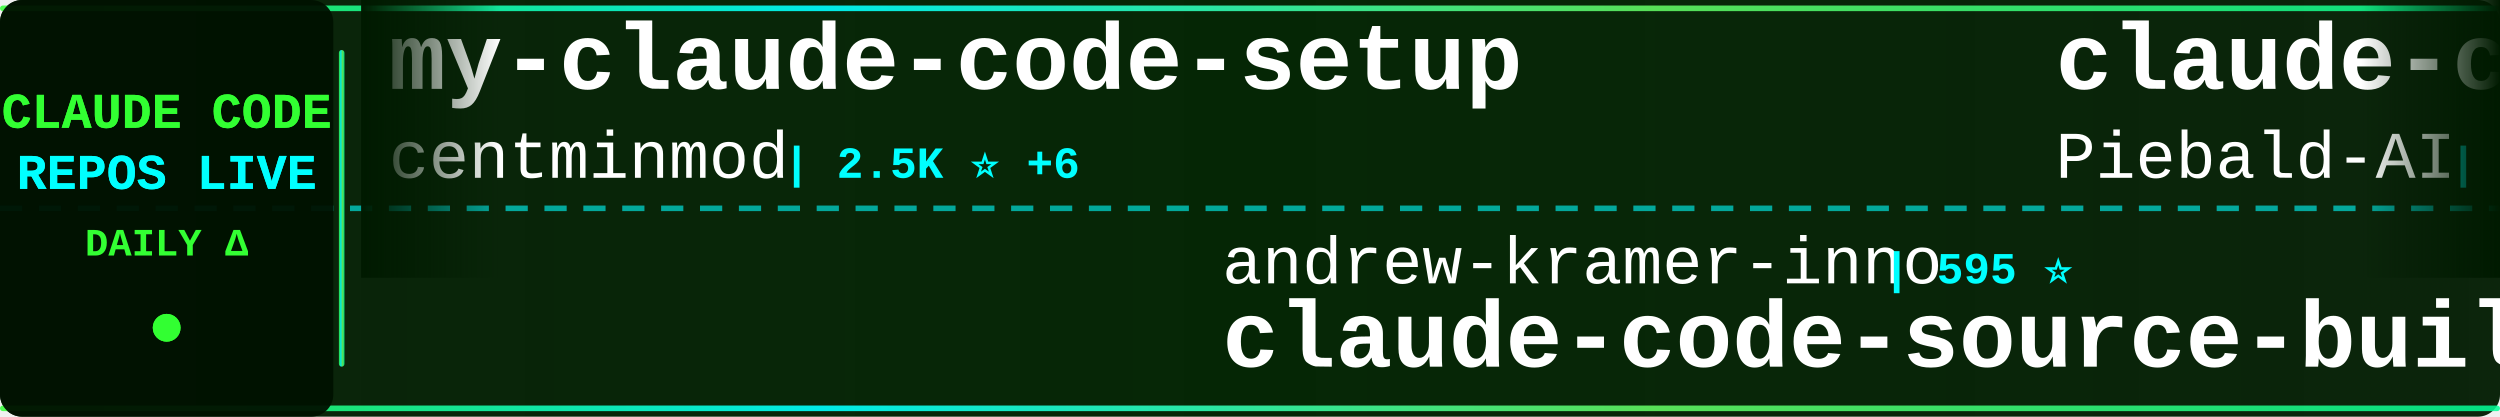
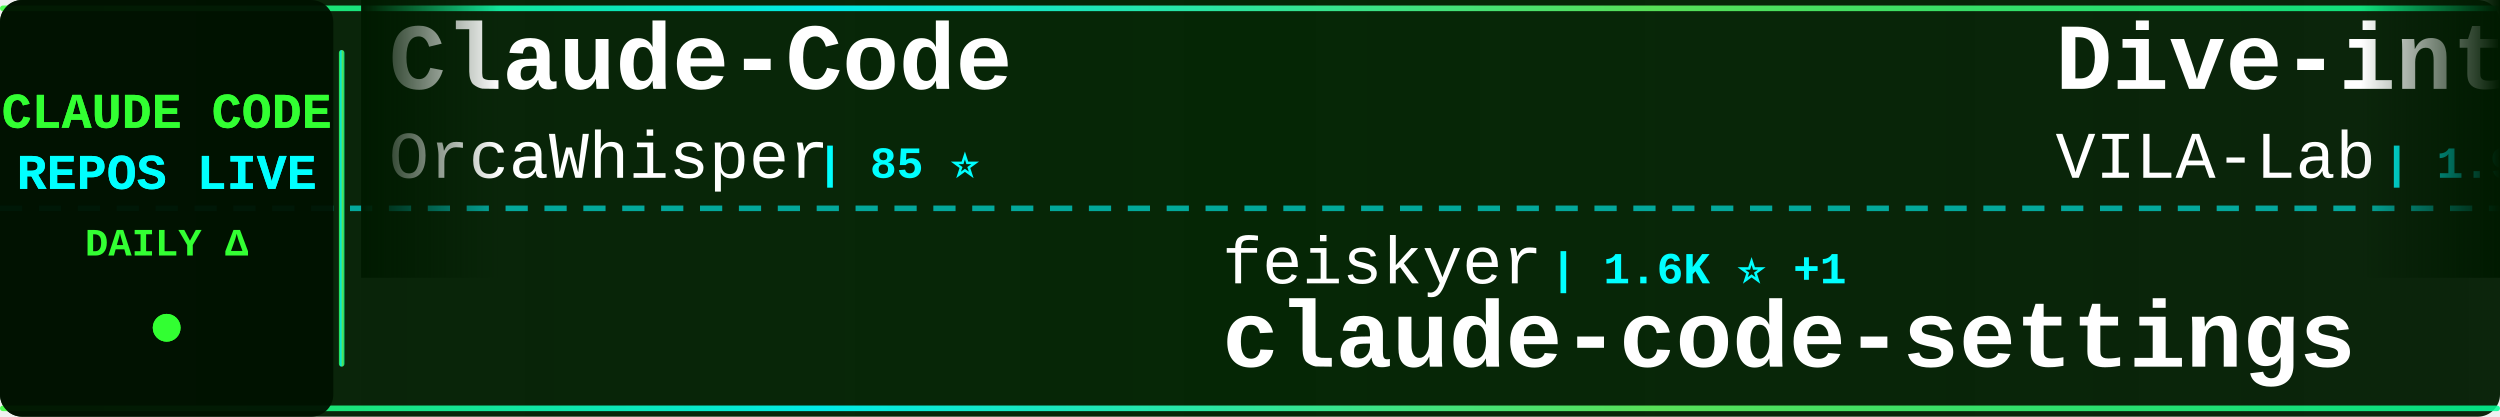
<svg xmlns="http://www.w3.org/2000/svg" width="900" height="150">
  <defs>
    <linearGradient id="tickerBg" x1="0%" y1="0%" x2="100%" y2="0%">
      <stop offset="0%" style="stop-color:#001a00;stop-opacity:0.95" />
      <stop offset="50%" style="stop-color:#002200;stop-opacity:0.98" />
      <stop offset="100%" style="stop-color:#001a00;stop-opacity:0.95" />
    </linearGradient>
    <linearGradient id="borderGrad" x1="0%" y1="0%" x2="100%" y2="0%">
      <stop offset="0%" style="stop-color:#33ff33;stop-opacity:0.85">
        <animate attributeName="stop-opacity" values="0.85;1;0.85" dur="2s" repeatCount="indefinite" />
      </stop>
      <stop offset="33%" style="stop-color:#00ffff;stop-opacity:0.9">
        <animate attributeName="stop-opacity" values="0.9;1;0.9" dur="2.2s" repeatCount="indefinite" />
      </stop>
      <stop offset="66%" style="stop-color:#66ff66;stop-opacity:0.85">
        <animate attributeName="stop-opacity" values="0.85;1;0.85" dur="1.8s" repeatCount="indefinite" />
      </stop>
      <stop offset="100%" style="stop-color:#00ff99;stop-opacity:0.85">
        <animate attributeName="stop-opacity" values="0.85;1;0.85" dur="2s" repeatCount="indefinite" />
      </stop>
    </linearGradient>
    <filter id="textGlow">
      <feGaussianBlur stdDeviation="0.1" result="coloredBlur" />
      <feMerge>
        <feMergeNode in="coloredBlur" />
        <feMergeNode in="SourceGraphic" />
      </feMerge>
    </filter>
    <filter id="metricGlow">
      <feGaussianBlur stdDeviation="0.2" result="coloredBlur" />
      <feMerge>
        <feMergeNode in="coloredBlur" />
        <feMergeNode in="SourceGraphic" />
      </feMerge>
    </filter>
    <linearGradient id="leftFade" x1="0%" y1="0%" x2="100%" y2="0%">
      <stop offset="0%" style="stop-color:#001a00;stop-opacity:1" />
      <stop offset="100%" style="stop-color:#001a00;stop-opacity:0" />
    </linearGradient>
    <linearGradient id="rightFade" x1="0%" y1="0%" x2="100%" y2="0%">
      <stop offset="0%" style="stop-color:#001a00;stop-opacity:0" />
      <stop offset="100%" style="stop-color:#001a00;stop-opacity:1" />
    </linearGradient>
  </defs>
  <rect width="900" height="150" fill="url(#tickerBg)" rx="8" />
  <rect x="0" y="2" width="900" height="2" fill="url(#borderGrad)" rx="1" />
  <rect x="0" y="146" width="900" height="2" fill="url(#borderGrad)" rx="1" />
  <line x1="0" y1="75" x2="900" y2="75" stroke="#00ffff" stroke-width="2" stroke-dasharray="8 6" opacity="0.6" />
  <rect x="0" y="0" width="120" height="150" fill="#001100" opacity="0.95" rx="8" />
  <text x="60" y="46" font-family="'Courier New', monospace" font-size="18" font-weight="bold" fill="#33ff33" text-anchor="middle" filter="url(#textGlow)">
    CLAUDE CODE
  </text>
  <text x="60" y="68" font-family="'Courier New', monospace" font-size="18" font-weight="bold" fill="#00ffff" text-anchor="middle" filter="url(#textGlow)">
    REPOS LIVE
  </text>
  <text x="60" y="92" font-family="'Courier New', monospace" font-size="14" font-weight="bold" fill="#33ff33" text-anchor="middle">
    DAILY Δ
  </text>
  <circle cx="60" cy="118" r="5" fill="#33ff33" filter="url(#metricGlow)">
    <animate attributeName="r" values="4;6;4" dur="1.5s" repeatCount="indefinite" />
    <animate attributeName="opacity" values="0.6;1;0.6" dur="1.5s" repeatCount="indefinite" />
  </circle>
  <rect x="122" y="18" width="2" height="114" fill="url(#borderGrad)" rx="1" />
  <clipPath id="tickerClip">
    <rect x="130" y="0" width="770" height="150" />
  </clipPath>
  <g clip-path="url(#tickerClip)">
    <g id="tickerItems">
      <animateTransform attributeName="transform" attributeType="XML" type="translate" from="0 0" to="-3000 0" dur="54s" repeatCount="indefinite" />
      <g transform="translate(0, 0)">
-         <text x="140" y="32" font-family="'Courier New', monospace" font-size="34" font-weight="bold" fill="#ffffff">my-claude-code-setup</text>
-         <text x="140" y="64" font-family="'Courier New', monospace" font-size="24" font-weight="normal" fill="#ffffff" opacity="1.0">centminmod</text>
-         <text x="282" y="64" font-family="'Courier New', monospace" font-size="16" font-weight="bold" fill="#00ffff"> | 2.5K ⭐ +6</text>
+         <text x="140" y="32" font-family="'Courier New', monospace" font-size="34" font-weight="bold" fill="#ffffff">Claude-Code</text>
+         <text x="140" y="64" font-family="'Courier New', monospace" font-size="24" font-weight="normal" fill="#ffffff" opacity="1.0">OrcaWhisper</text>
+         <text x="294" y="64" font-family="'Courier New', monospace" font-size="16" font-weight="bold" fill="#00ffff"> | 85 ⭐</text>
      </g>
      <g transform="translate(300, 0)">
-         <text x="140" y="102" font-family="'Courier New', monospace" font-size="24" font-weight="normal" fill="#ffffff" opacity="1.0">andrew-kramer-inno</text>
-         <text x="378" y="102" font-family="'Courier New', monospace" font-size="16" font-weight="bold" fill="#00ffff"> | 595 ⭐</text>
-         <text x="140" y="132" font-family="'Courier New', monospace" font-size="34" font-weight="bold" fill="#ffffff">claude-code-source-build</text>
+         <text x="140" y="102" font-family="'Courier New', monospace" font-size="24" font-weight="normal" fill="#ffffff" opacity="1.0">feiskyer</text>
+         <text x="258" y="102" font-family="'Courier New', monospace" font-size="16" font-weight="bold" fill="#00ffff"> | 1.6K ⭐ +1</text>
+         <text x="140" y="132" font-family="'Courier New', monospace" font-size="34" font-weight="bold" fill="#ffffff">claude-code-settings</text>
      </g>
      <g transform="translate(600, 0)">
+         <text x="140" y="32" font-family="'Courier New', monospace" font-size="34" font-weight="bold" fill="#ffffff">Dive-into-Claude-Code</text>
+         <text x="140" y="64" font-family="'Courier New', monospace" font-size="24" font-weight="normal" fill="#ffffff" opacity="1.0">VILA-Lab</text>
+         <text x="258" y="64" font-family="'Courier New', monospace" font-size="16" font-weight="bold" fill="#00ffff"> | 1.9K ⭐ +10</text>
+       </g>
+       <g transform="translate(900, 0)">
+         <text x="140" y="102" font-family="'Courier New', monospace" font-size="24" font-weight="normal" fill="#ffffff" opacity="1.0">Windy3f3f3f3f</text>
+         <text x="318" y="102" font-family="'Courier New', monospace" font-size="16" font-weight="bold" fill="#00ffff"> | 3.2K ⭐ +7</text>
+         <text x="140" y="132" font-family="'Courier New', monospace" font-size="34" font-weight="bold" fill="#ffffff">how-claude-code-works</text>
+       </g>
+       <g transform="translate(1200, 0)">
+         <text x="140" y="32" font-family="'Courier New', monospace" font-size="34" font-weight="bold" fill="#ffffff">skills</text>
+         <text x="140" y="64" font-family="'Courier New', monospace" font-size="24" font-weight="normal" fill="#ffffff" opacity="1.0">anthropics</text>
+         <text x="282" y="64" font-family="'Courier New', monospace" font-size="16" font-weight="bold" fill="#00ffff"> | 162.5K ⭐ +317</text>
+       </g>
+       <g transform="translate(1500, 0)">
+         <text x="140" y="102" font-family="'Courier New', monospace" font-size="24" font-weight="normal" fill="#ffffff" opacity="1.0">Chachamaru127</text>
+         <text x="318" y="102" font-family="'Courier New', monospace" font-size="16" font-weight="bold" fill="#00ffff"> | 3.0K ⭐ +3</text>
+         <text x="140" y="132" font-family="'Courier New', monospace" font-size="34" font-weight="bold" fill="#ffffff">claude-code-harness</text>
+       </g>
+       <g transform="translate(1800, 0)">
+         <text x="140" y="32" font-family="'Courier New', monospace" font-size="34" font-weight="bold" fill="#ffffff">claude-code-engineering</text>
+         <text x="140" y="64" font-family="'Courier New', monospace" font-size="24" font-weight="normal" fill="#ffffff" opacity="1.0">huangjia2019</text>
+         <text x="306" y="64" font-family="'Courier New', monospace" font-size="16" font-weight="bold" fill="#00ffff"> | 990 ⭐</text>
+       </g>
+       <g transform="translate(2100, 0)">
+         <text x="140" y="102" font-family="'Courier New', monospace" font-size="24" font-weight="normal" fill="#ffffff" opacity="1.0">guanshan</text>
+         <text x="258" y="102" font-family="'Courier New', monospace" font-size="16" font-weight="bold" fill="#00ffff"> | 61 ⭐</text>
+         <text x="140" y="132" font-family="'Courier New', monospace" font-size="34" font-weight="bold" fill="#ffffff">ClaudeCode</text>
+       </g>
+       <g transform="translate(2400, 0)">
        <text x="140" y="32" font-family="'Courier New', monospace" font-size="34" font-weight="bold" fill="#ffffff">claude-code-system-promp...</text>
        <text x="140" y="64" font-family="'Courier New', monospace" font-size="24" font-weight="normal" fill="#ffffff" opacity="1.0">Piebald-AI</text>
-         <text x="282" y="64" font-family="'Courier New', monospace" font-size="16" font-weight="bold" fill="#00ffff"> | 11.9K ⭐ +20</text>
-       </g>
-       <g transform="translate(900, 0)">
-         <text x="140" y="102" font-family="'Courier New', monospace" font-size="24" font-weight="normal" fill="#ffffff" opacity="1.0">oboard</text>
-         <text x="234" y="102" font-family="'Courier New', monospace" font-size="16" font-weight="bold" fill="#00ffff"> | 3.3K ⭐ +1</text>
-         <text x="140" y="132" font-family="'Courier New', monospace" font-size="34" font-weight="bold" fill="#ffffff">claude-code-rev</text>
-       </g>
-       <g transform="translate(1200, 0)">
-         <text x="140" y="32" font-family="'Courier New', monospace" font-size="34" font-weight="bold" fill="#ffffff">Claude-Code</text>
-         <text x="140" y="64" font-family="'Courier New', monospace" font-size="24" font-weight="normal" fill="#ffffff" opacity="1.0">KPR111</text>
-         <text x="234" y="64" font-family="'Courier New', monospace" font-size="16" font-weight="bold" fill="#00ffff"> | 18 ⭐</text>
-       </g>
-       <g transform="translate(1500, 0)">
-         <text x="140" y="102" font-family="'Courier New', monospace" font-size="24" font-weight="normal" fill="#ffffff" opacity="1.0">wanshuiyin</text>
-         <text x="282" y="102" font-family="'Courier New', monospace" font-size="16" font-weight="bold" fill="#00ffff"> | 13.6K ⭐ +25</text>
-         <text x="140" y="132" font-family="'Courier New', monospace" font-size="34" font-weight="bold" fill="#ffffff">Auto-claude-code-researc...</text>
-       </g>
-       <g transform="translate(1800, 0)">
-         <text x="140" y="32" font-family="'Courier New', monospace" font-size="34" font-weight="bold" fill="#ffffff">claude-code-webui</text>
-         <text x="140" y="64" font-family="'Courier New', monospace" font-size="24" font-weight="normal" fill="#ffffff" opacity="1.0">sugyan</text>
-         <text x="234" y="64" font-family="'Courier New', monospace" font-size="16" font-weight="bold" fill="#00ffff"> | 1.1K ⭐ +1</text>
-       </g>
-       <g transform="translate(2100, 0)">
-         <text x="140" y="102" font-family="'Courier New', monospace" font-size="24" font-weight="normal" fill="#ffffff" opacity="1.0">pedrohcgs</text>
-         <text x="270" y="102" font-family="'Courier New', monospace" font-size="16" font-weight="bold" fill="#00ffff"> | 1.4K ⭐</text>
-         <text x="140" y="132" font-family="'Courier New', monospace" font-size="34" font-weight="bold" fill="#ffffff">claude-code-my-workflow</text>
-       </g>
-       <g transform="translate(2400, 0)">
-         <text x="140" y="32" font-family="'Courier New', monospace" font-size="34" font-weight="bold" fill="#ffffff">claude-code-proxy</text>
-         <text x="140" y="64" font-family="'Courier New', monospace" font-size="24" font-weight="normal" fill="#ffffff" opacity="1.0">fuergaosi233</text>
-         <text x="306" y="64" font-family="'Courier New', monospace" font-size="16" font-weight="bold" fill="#00ffff"> | 2.7K ⭐ +2</text>
+         <text x="282" y="64" font-family="'Courier New', monospace" font-size="16" font-weight="bold" fill="#00ffff"> | 11.9K ⭐ +22</text>
      </g>
      <g transform="translate(2700, 0)">
-         <text x="140" y="102" font-family="'Courier New', monospace" font-size="24" font-weight="normal" fill="#ffffff" opacity="1.0">Chachamaru127</text>
-         <text x="318" y="102" font-family="'Courier New', monospace" font-size="16" font-weight="bold" fill="#00ffff"> | 3.0K ⭐ +5</text>
-         <text x="140" y="132" font-family="'Courier New', monospace" font-size="34" font-weight="bold" fill="#ffffff">claude-code-harness</text>
+         <text x="140" y="102" font-family="'Courier New', monospace" font-size="24" font-weight="normal" fill="#ffffff" opacity="1.0">AprilNEA</text>
+         <text x="258" y="102" font-family="'Courier New', monospace" font-size="16" font-weight="bold" fill="#00ffff"> | 392 ⭐</text>
+         <text x="140" y="132" font-family="'Courier New', monospace" font-size="34" font-weight="bold" fill="#ffffff">claude-code-source</text>
      </g>
      <g transform="translate(3000, 0)">
-         <text x="140" y="32" font-family="'Courier New', monospace" font-size="34" font-weight="bold" fill="#ffffff">my-claude-code-setup</text>
-         <text x="140" y="64" font-family="'Courier New', monospace" font-size="24" font-weight="normal" fill="#ffffff" opacity="1.0">centminmod</text>
-         <text x="282" y="64" font-family="'Courier New', monospace" font-size="16" font-weight="bold" fill="#00ffff"> | 2.5K ⭐ +6</text>
+         <text x="140" y="32" font-family="'Courier New', monospace" font-size="34" font-weight="bold" fill="#ffffff">Claude-Code</text>
+         <text x="140" y="64" font-family="'Courier New', monospace" font-size="24" font-weight="normal" fill="#ffffff" opacity="1.0">OrcaWhisper</text>
+         <text x="294" y="64" font-family="'Courier New', monospace" font-size="16" font-weight="bold" fill="#00ffff"> | 85 ⭐</text>
      </g>
      <g transform="translate(3300, 0)">
-         <text x="140" y="102" font-family="'Courier New', monospace" font-size="24" font-weight="normal" fill="#ffffff" opacity="1.0">andrew-kramer-inno</text>
-         <text x="378" y="102" font-family="'Courier New', monospace" font-size="16" font-weight="bold" fill="#00ffff"> | 595 ⭐</text>
-         <text x="140" y="132" font-family="'Courier New', monospace" font-size="34" font-weight="bold" fill="#ffffff">claude-code-source-build</text>
+         <text x="140" y="102" font-family="'Courier New', monospace" font-size="24" font-weight="normal" fill="#ffffff" opacity="1.0">feiskyer</text>
+         <text x="258" y="102" font-family="'Courier New', monospace" font-size="16" font-weight="bold" fill="#00ffff"> | 1.6K ⭐ +1</text>
+         <text x="140" y="132" font-family="'Courier New', monospace" font-size="34" font-weight="bold" fill="#ffffff">claude-code-settings</text>
      </g>
      <g transform="translate(3600, 0)">
-         <text x="140" y="32" font-family="'Courier New', monospace" font-size="34" font-weight="bold" fill="#ffffff">claude-code-system-promp...</text>
-         <text x="140" y="64" font-family="'Courier New', monospace" font-size="24" font-weight="normal" fill="#ffffff" opacity="1.0">Piebald-AI</text>
-         <text x="282" y="64" font-family="'Courier New', monospace" font-size="16" font-weight="bold" fill="#00ffff"> | 11.9K ⭐ +20</text>
+         <text x="140" y="32" font-family="'Courier New', monospace" font-size="34" font-weight="bold" fill="#ffffff">Dive-into-Claude-Code</text>
+         <text x="140" y="64" font-family="'Courier New', monospace" font-size="24" font-weight="normal" fill="#ffffff" opacity="1.0">VILA-Lab</text>
+         <text x="258" y="64" font-family="'Courier New', monospace" font-size="16" font-weight="bold" fill="#00ffff"> | 1.9K ⭐ +10</text>
      </g>
      <g transform="translate(3900, 0)">
-         <text x="140" y="102" font-family="'Courier New', monospace" font-size="24" font-weight="normal" fill="#ffffff" opacity="1.0">oboard</text>
-         <text x="234" y="102" font-family="'Courier New', monospace" font-size="16" font-weight="bold" fill="#00ffff"> | 3.3K ⭐ +1</text>
-         <text x="140" y="132" font-family="'Courier New', monospace" font-size="34" font-weight="bold" fill="#ffffff">claude-code-rev</text>
+         <text x="140" y="102" font-family="'Courier New', monospace" font-size="24" font-weight="normal" fill="#ffffff" opacity="1.0">Windy3f3f3f3f</text>
+         <text x="318" y="102" font-family="'Courier New', monospace" font-size="16" font-weight="bold" fill="#00ffff"> | 3.2K ⭐ +7</text>
+         <text x="140" y="132" font-family="'Courier New', monospace" font-size="34" font-weight="bold" fill="#ffffff">how-claude-code-works</text>
      </g>
    </g>
  </g>
  <rect x="130" y="0" width="50" height="100" fill="url(#leftFade)" />
  <rect x="850" y="0" width="50" height="100" fill="url(#rightFade)" />
</svg>
